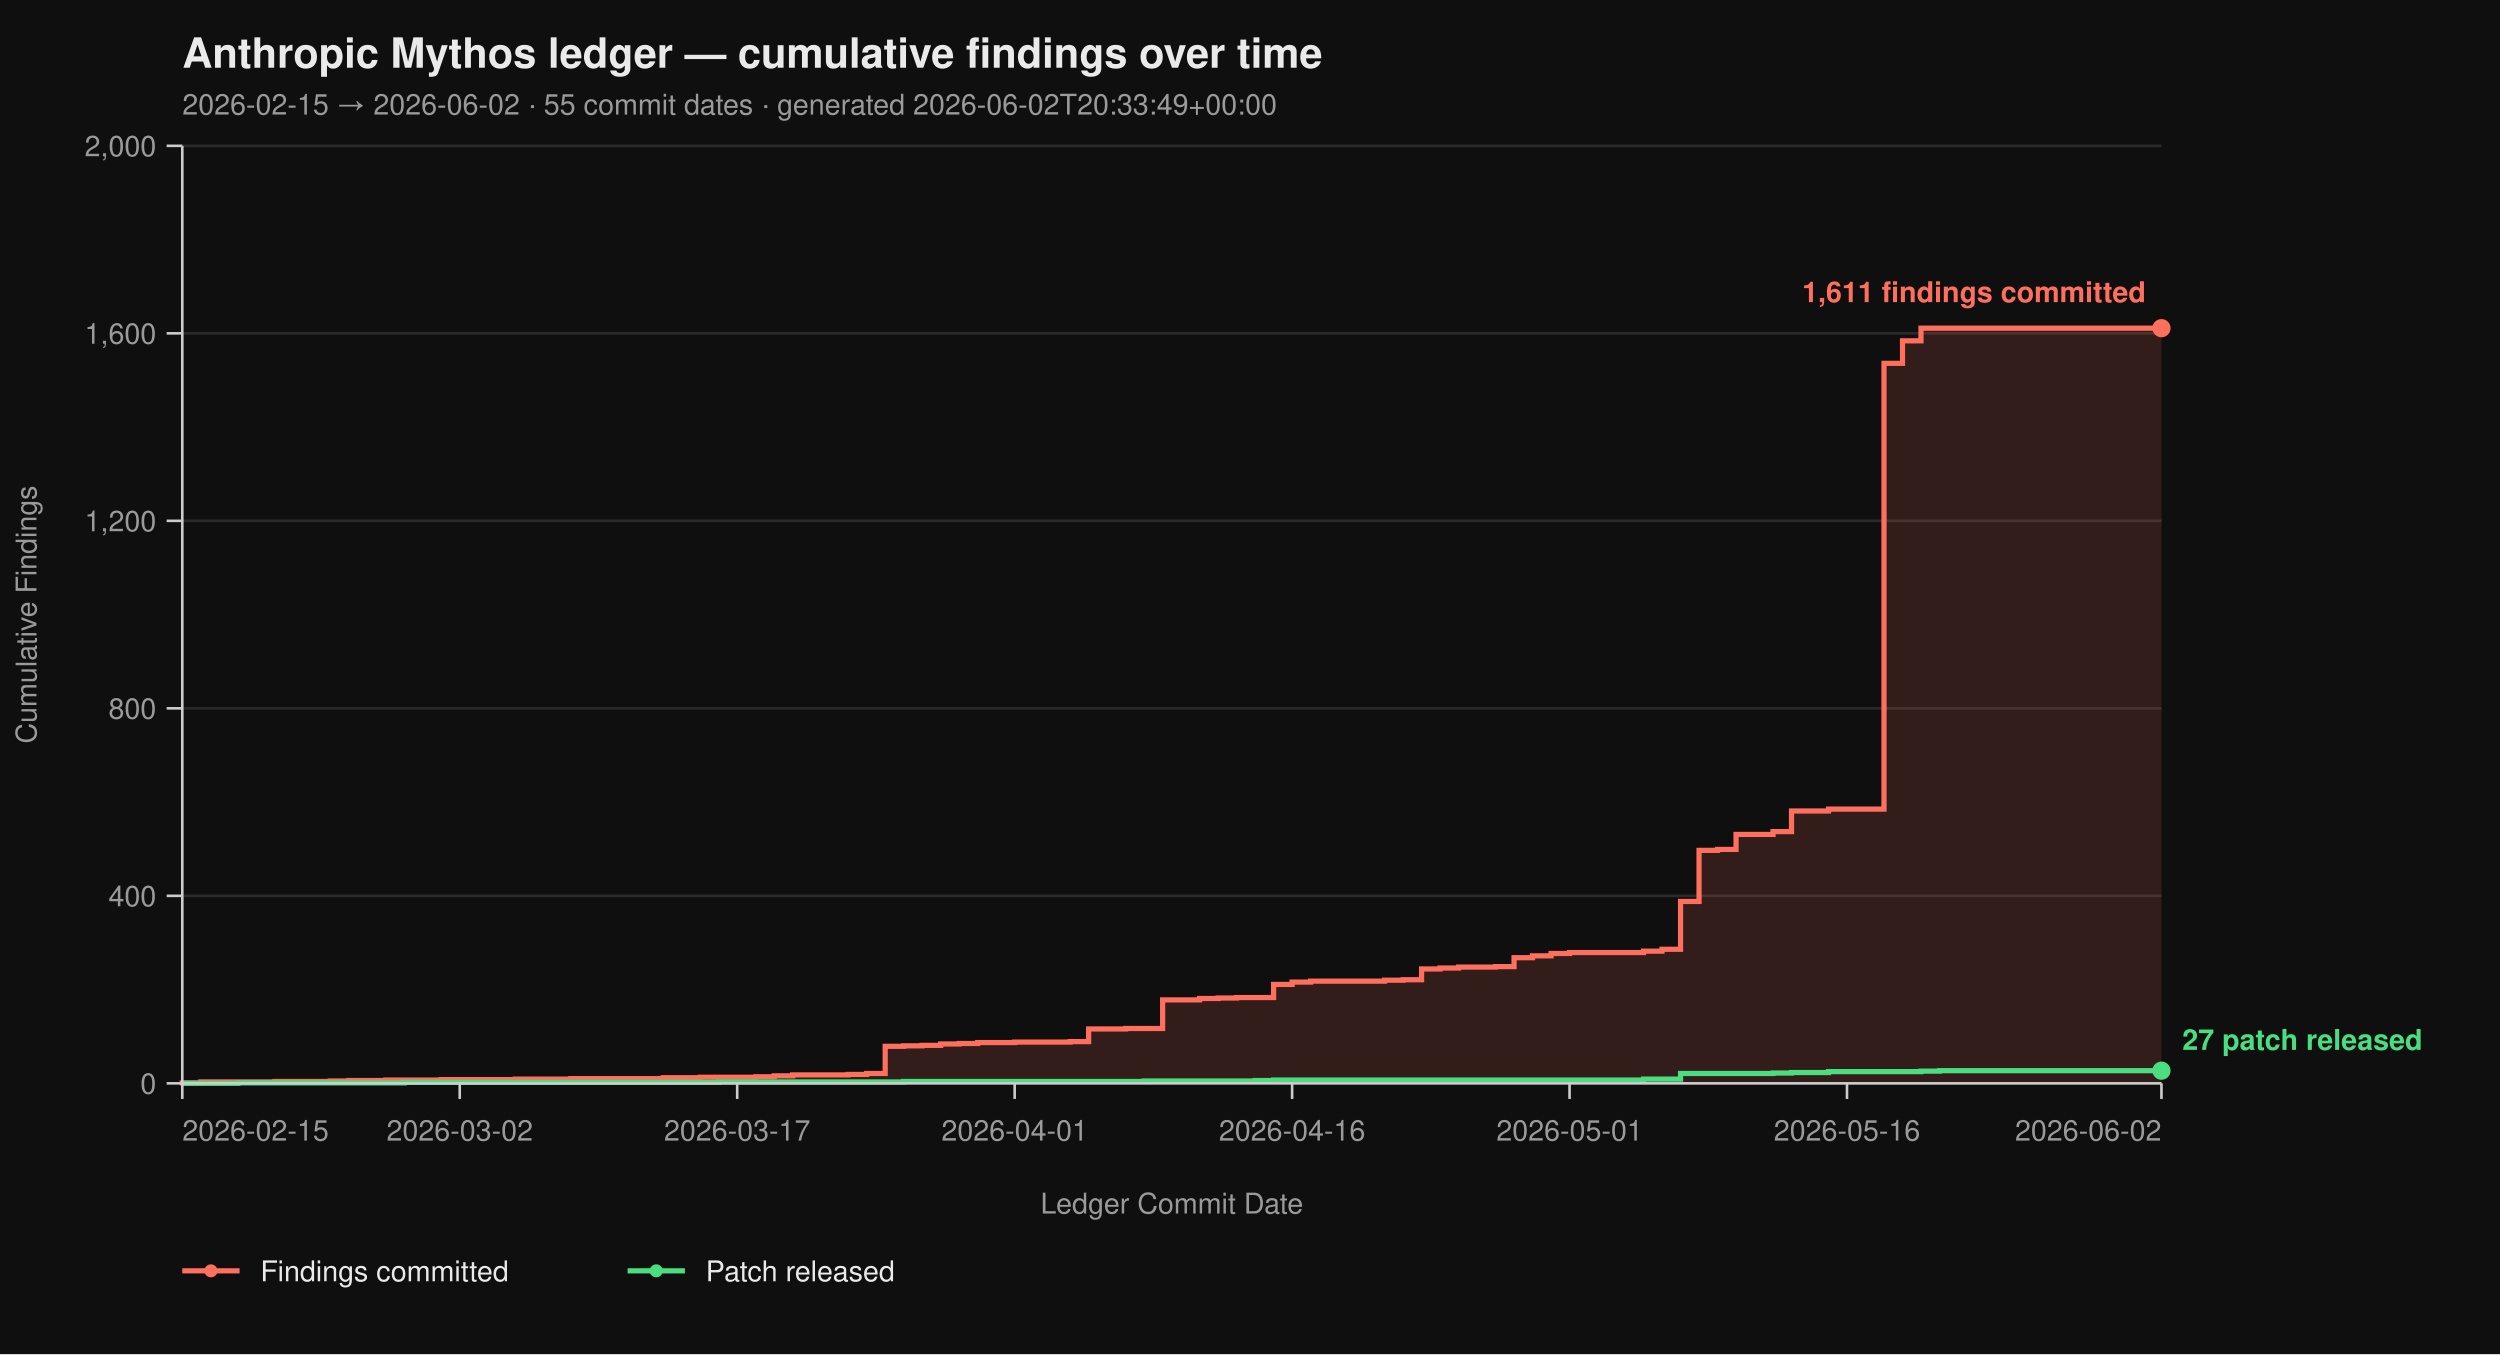
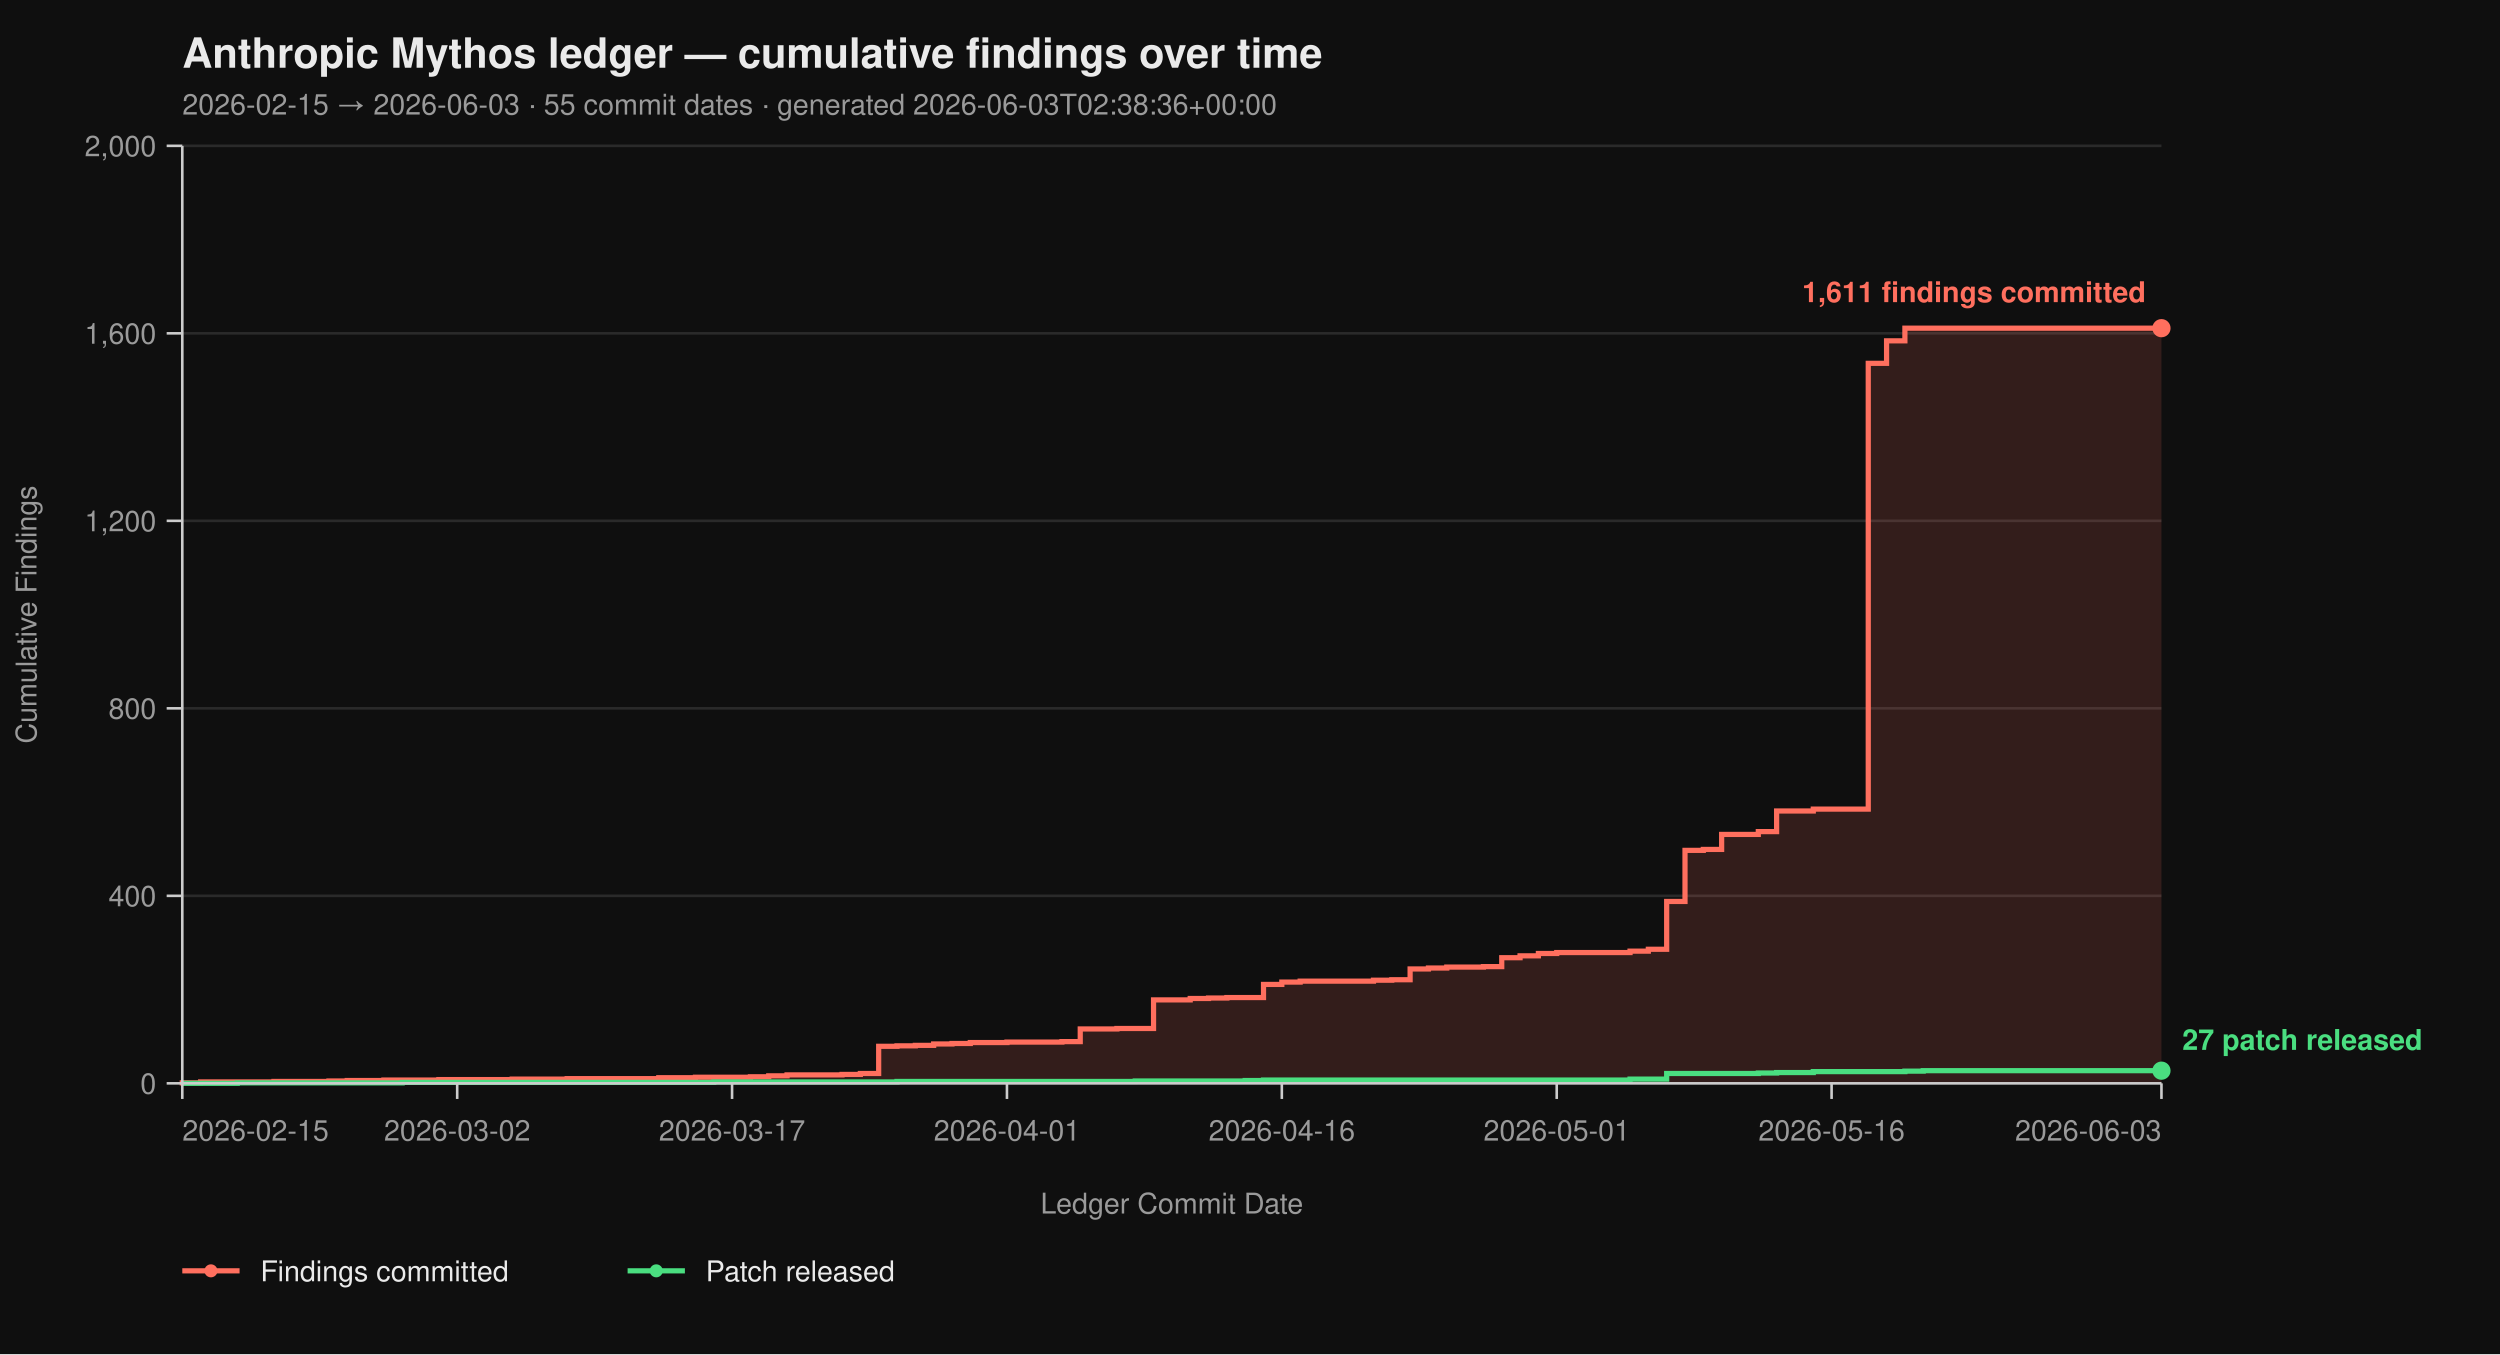
<svg xmlns="http://www.w3.org/2000/svg" viewBox="0 0 960 520" width="960" height="520" font-family="-apple-system, BlinkMacSystemFont, 'Segoe UI', Helvetica, Arial, sans-serif">
  <rect width="100%" height="100%" fill="#0f0f0f" />
  <text x="70" y="26" fill="#eaeaea" font-size="16" font-weight="700">Anthropic Mythos ledger — cumulative findings over time</text>
-   <text x="70" y="44" fill="#9a9a9a" font-size="11">2026-02-15 → 2026-06-02  ·  55 commit dates  ·  generated 2026-06-02T20:33:49+00:00</text>
+   <text x="70" y="44" fill="#9a9a9a" font-size="11">2026-02-15 → 2026-06-03  ·  55 commit dates  ·  generated 2026-06-03T02:38:36+00:00</text>
  <line x1="70" y1="416.00" x2="830" y2="416.00" stroke="#2a2a2a" stroke-width="1" />
  <line x1="70" y1="344.00" x2="830" y2="344.00" stroke="#2a2a2a" stroke-width="1" />
  <line x1="70" y1="272.00" x2="830" y2="272.00" stroke="#2a2a2a" stroke-width="1" />
  <line x1="70" y1="200.00" x2="830" y2="200.00" stroke="#2a2a2a" stroke-width="1" />
  <line x1="70" y1="128.00" x2="830" y2="128.00" stroke="#2a2a2a" stroke-width="1" />
  <line x1="70" y1="56.00" x2="830" y2="56.00" stroke="#2a2a2a" stroke-width="1" />
-   <path d="M 70.00 416.00 L 70.00 416.00 L 70.00 415.82 L 77.10 415.82 L 77.10 415.46 L 105.51 415.46 L 105.51 415.28 L 126.82 415.28 L 126.82 415.10 L 133.93 415.10 L 133.93 414.92 L 148.13 414.92 L 148.13 414.74 L 169.44 414.74 L 169.44 414.56 L 197.85 414.56 L 197.85 414.38 L 219.16 414.38 L 219.16 414.20 L 254.67 414.20 L 254.67 413.84 L 268.88 413.84 L 268.88 413.66 L 290.19 413.66 L 290.19 413.48 L 297.29 413.48 L 297.29 413.12 L 304.39 413.12 L 304.39 412.76 L 325.70 412.76 L 325.70 412.58 L 332.80 412.58 L 332.80 412.22 L 339.91 412.22 L 339.91 401.78 L 347.01 401.78 L 347.01 401.60 L 354.11 401.60 L 354.11 401.42 L 361.21 401.42 L 361.21 400.88 L 368.32 400.88 L 368.32 400.70 L 375.42 400.70 L 375.42 400.34 L 389.63 400.34 L 389.63 400.16 L 410.93 400.16 L 410.93 399.98 L 418.04 399.98 L 418.04 395.12 L 432.24 395.12 L 432.24 394.94 L 446.45 394.94 L 446.45 383.96 L 460.65 383.96 L 460.65 383.42 L 467.76 383.42 L 467.76 383.24 L 474.86 383.24 L 474.86 383.06 L 489.07 383.06 L 489.07 378.02 L 496.17 378.02 L 496.17 377.12 L 503.27 377.12 L 503.27 376.76 L 531.68 376.76 L 531.68 376.40 L 538.79 376.40 L 538.79 376.22 L 545.89 376.22 L 545.89 372.08 L 552.99 372.08 L 552.99 371.72 L 560.09 371.72 L 560.09 371.36 L 574.30 371.36 L 574.30 371.18 L 581.40 371.18 L 581.40 367.76 L 588.50 367.76 L 588.50 367.04 L 595.61 367.04 L 595.61 366.14 L 602.71 366.14 L 602.71 365.78 L 631.12 365.78 L 631.12 365.24 L 638.22 365.24 L 638.22 364.52 L 645.33 364.52 L 645.33 346.16 L 652.43 346.16 L 652.43 326.54 L 659.53 326.54 L 659.53 326.18 L 666.64 326.18 L 666.64 320.42 L 680.84 320.42 L 680.84 319.34 L 687.94 319.34 L 687.94 311.42 L 702.15 311.42 L 702.15 310.70 L 723.46 310.70 L 723.46 139.52 L 730.56 139.52 L 730.56 130.88 L 737.66 130.88 L 737.66 126.02 L 830.00 126.02 L 830.00 416.00 Z" fill="#ff6f5e26" stroke="none" />
-   <path d="M 70.00 416.00 L 70.00 416.00 L 70.00 415.82 L 77.10 415.82 L 77.10 415.46 L 105.51 415.46 L 105.51 415.28 L 126.82 415.28 L 126.82 415.10 L 133.93 415.10 L 133.93 414.92 L 148.13 414.92 L 148.13 414.74 L 169.44 414.74 L 169.44 414.56 L 197.85 414.56 L 197.85 414.38 L 219.16 414.38 L 219.16 414.20 L 254.67 414.20 L 254.67 413.84 L 268.88 413.84 L 268.88 413.66 L 290.19 413.66 L 290.19 413.48 L 297.29 413.48 L 297.29 413.12 L 304.39 413.12 L 304.39 412.76 L 325.70 412.76 L 325.70 412.58 L 332.80 412.58 L 332.80 412.22 L 339.91 412.22 L 339.91 401.78 L 347.01 401.78 L 347.01 401.60 L 354.11 401.60 L 354.11 401.42 L 361.21 401.42 L 361.21 400.88 L 368.32 400.88 L 368.32 400.70 L 375.42 400.70 L 375.42 400.34 L 389.63 400.34 L 389.63 400.16 L 410.93 400.16 L 410.93 399.98 L 418.04 399.98 L 418.04 395.12 L 432.24 395.12 L 432.24 394.94 L 446.45 394.94 L 446.45 383.96 L 460.65 383.96 L 460.65 383.42 L 467.76 383.42 L 467.76 383.24 L 474.86 383.24 L 474.86 383.06 L 489.07 383.06 L 489.07 378.02 L 496.17 378.02 L 496.17 377.12 L 503.27 377.12 L 503.27 376.76 L 531.68 376.76 L 531.68 376.40 L 538.79 376.40 L 538.79 376.22 L 545.89 376.22 L 545.89 372.08 L 552.99 372.08 L 552.99 371.72 L 560.09 371.72 L 560.09 371.36 L 574.30 371.36 L 574.30 371.18 L 581.40 371.18 L 581.40 367.76 L 588.50 367.76 L 588.50 367.04 L 595.61 367.04 L 595.61 366.14 L 602.71 366.14 L 602.71 365.78 L 631.12 365.78 L 631.12 365.24 L 638.22 365.24 L 638.22 364.52 L 645.33 364.52 L 645.33 346.16 L 652.43 346.16 L 652.43 326.54 L 659.53 326.54 L 659.53 326.18 L 666.64 326.18 L 666.64 320.42 L 680.84 320.42 L 680.84 319.34 L 687.94 319.34 L 687.94 311.42 L 702.15 311.42 L 702.15 310.70 L 723.46 310.70 L 723.46 139.52 L 730.56 139.52 L 730.56 130.88 L 737.66 130.88 L 737.66 126.02 L 830.00 126.02" fill="none" stroke="#ff6f5e" stroke-width="2" stroke-linejoin="miter" stroke-linecap="butt" />
-   <path d="M 70.00 416.00 L 91.31 416.00 L 91.31 415.82 L 155.23 415.82 L 155.23 415.64 L 275.98 415.64 L 275.98 415.46 L 347.01 415.46 L 347.01 415.28 L 439.35 415.28 L 439.35 415.10 L 481.96 415.10 L 481.96 414.92 L 489.07 414.92 L 489.07 414.74 L 631.12 414.74 L 631.12 414.38 L 645.33 414.38 L 645.33 412.22 L 680.84 412.22 L 680.84 412.04 L 687.94 412.04 L 687.94 411.86 L 702.15 411.86 L 702.15 411.50 L 737.66 411.50 L 737.66 411.32 L 744.77 411.32 L 744.77 411.14 L 830.00 411.14" fill="none" stroke="#4ade80" stroke-width="2" stroke-linejoin="miter" stroke-linecap="butt" />
+   <path d="M 70.00 416.00 L 70.00 416.00 L 70.00 415.82 L 77.04 415.82 L 77.04 415.46 L 105.19 415.46 L 105.19 415.28 L 126.30 415.28 L 126.30 415.10 L 133.33 415.10 L 133.33 414.92 L 147.41 414.92 L 147.41 414.74 L 168.52 414.74 L 168.52 414.56 L 196.67 414.56 L 196.67 414.38 L 217.78 414.38 L 217.78 414.20 L 252.96 414.20 L 252.96 413.84 L 267.04 413.84 L 267.04 413.66 L 288.15 413.66 L 288.15 413.48 L 295.19 413.48 L 295.19 413.12 L 302.22 413.12 L 302.22 412.76 L 323.33 412.76 L 323.33 412.58 L 330.37 412.58 L 330.37 412.22 L 337.41 412.22 L 337.41 401.78 L 344.44 401.78 L 344.44 401.60 L 351.48 401.60 L 351.48 401.42 L 358.52 401.42 L 358.52 400.88 L 365.56 400.88 L 365.56 400.70 L 372.59 400.70 L 372.59 400.34 L 386.67 400.34 L 386.67 400.16 L 407.78 400.16 L 407.78 399.98 L 414.81 399.98 L 414.81 395.12 L 428.89 395.12 L 428.89 394.94 L 442.96 394.94 L 442.96 383.96 L 457.04 383.96 L 457.04 383.42 L 464.07 383.42 L 464.07 383.24 L 471.11 383.24 L 471.11 383.06 L 485.19 383.06 L 485.19 378.02 L 492.22 378.02 L 492.22 377.12 L 499.26 377.12 L 499.26 376.76 L 527.41 376.76 L 527.41 376.40 L 534.44 376.40 L 534.44 376.22 L 541.48 376.22 L 541.48 372.08 L 548.52 372.08 L 548.52 371.72 L 555.56 371.72 L 555.56 371.36 L 569.63 371.36 L 569.63 371.18 L 576.67 371.18 L 576.67 367.76 L 583.70 367.76 L 583.70 367.04 L 590.74 367.04 L 590.74 366.14 L 597.78 366.14 L 597.78 365.78 L 625.93 365.78 L 625.93 365.24 L 632.96 365.24 L 632.96 364.52 L 640.00 364.52 L 640.00 346.16 L 647.04 346.16 L 647.04 326.54 L 654.07 326.54 L 654.07 326.18 L 661.11 326.18 L 661.11 320.42 L 675.19 320.42 L 675.19 319.34 L 682.22 319.34 L 682.22 311.42 L 696.30 311.42 L 696.30 310.70 L 717.41 310.70 L 717.41 139.52 L 724.44 139.52 L 724.44 130.88 L 731.48 130.88 L 731.48 126.02 L 830.00 126.02 L 830.00 416.00 Z" fill="#ff6f5e26" stroke="none" />
+   <path d="M 70.00 416.00 L 70.00 416.00 L 70.00 415.82 L 77.04 415.82 L 77.04 415.46 L 105.19 415.46 L 105.19 415.28 L 126.30 415.28 L 126.30 415.10 L 133.33 415.10 L 133.33 414.92 L 147.41 414.92 L 147.41 414.74 L 168.52 414.74 L 168.52 414.56 L 196.67 414.56 L 196.67 414.38 L 217.78 414.38 L 217.78 414.20 L 252.96 414.20 L 252.96 413.84 L 267.04 413.84 L 267.04 413.66 L 288.15 413.66 L 288.15 413.48 L 295.19 413.48 L 295.19 413.12 L 302.22 413.12 L 302.22 412.76 L 323.33 412.76 L 323.33 412.58 L 330.37 412.58 L 330.37 412.22 L 337.41 412.22 L 337.41 401.78 L 344.44 401.78 L 344.44 401.60 L 351.48 401.60 L 351.48 401.42 L 358.52 401.42 L 358.52 400.88 L 365.56 400.88 L 365.56 400.70 L 372.59 400.70 L 372.59 400.34 L 386.67 400.34 L 386.67 400.16 L 407.78 400.16 L 407.78 399.98 L 414.81 399.98 L 414.81 395.12 L 428.89 395.12 L 428.89 394.94 L 442.96 394.94 L 442.96 383.96 L 457.04 383.96 L 457.04 383.42 L 464.07 383.42 L 464.07 383.24 L 471.11 383.24 L 471.11 383.06 L 485.19 383.06 L 485.19 378.02 L 492.22 378.02 L 492.22 377.12 L 499.26 377.12 L 499.26 376.76 L 527.41 376.76 L 527.41 376.40 L 534.44 376.40 L 534.44 376.22 L 541.48 376.22 L 541.48 372.08 L 548.52 372.08 L 548.52 371.72 L 555.56 371.72 L 555.56 371.36 L 569.63 371.36 L 569.63 371.18 L 576.67 371.18 L 576.67 367.76 L 583.70 367.76 L 583.70 367.04 L 590.74 367.04 L 590.74 366.14 L 597.78 366.14 L 597.78 365.78 L 625.93 365.78 L 625.93 365.24 L 632.96 365.24 L 632.96 364.52 L 640.00 364.52 L 640.00 346.16 L 647.04 346.16 L 647.04 326.54 L 654.07 326.54 L 654.07 326.18 L 661.11 326.18 L 661.11 320.42 L 675.19 320.42 L 675.19 319.34 L 682.22 319.34 L 682.22 311.42 L 696.30 311.42 L 696.30 310.70 L 717.41 310.70 L 717.41 139.52 L 724.44 139.52 L 724.44 130.88 L 731.48 130.88 L 731.48 126.02 L 830.00 126.02" fill="none" stroke="#ff6f5e" stroke-width="2" stroke-linejoin="miter" stroke-linecap="butt" />
+   <path d="M 70.00 416.00 L 91.11 416.00 L 91.11 415.82 L 154.44 415.82 L 154.44 415.64 L 274.07 415.64 L 274.07 415.46 L 344.44 415.46 L 344.44 415.28 L 435.93 415.28 L 435.93 415.10 L 478.15 415.10 L 478.15 414.92 L 485.19 414.92 L 485.19 414.74 L 625.93 414.74 L 625.93 414.38 L 640.00 414.38 L 640.00 412.22 L 675.19 412.22 L 675.19 412.04 L 682.22 412.04 L 682.22 411.86 L 696.30 411.86 L 696.30 411.50 L 731.48 411.50 L 731.48 411.32 L 738.52 411.32 L 738.52 411.14 L 830.00 411.14" fill="none" stroke="#4ade80" stroke-width="2" stroke-linejoin="miter" stroke-linecap="butt" />
  <line x1="70" y1="56" x2="70" y2="416" stroke="#cccccc" stroke-width="1" />
  <line x1="70" y1="416" x2="830" y2="416" stroke="#cccccc" stroke-width="1" />
  <line x1="64" y1="416.00" x2="70" y2="416.00" stroke="#cccccc" stroke-width="1" />
  <line x1="64" y1="344.00" x2="70" y2="344.00" stroke="#cccccc" stroke-width="1" />
  <line x1="64" y1="272.00" x2="70" y2="272.00" stroke="#cccccc" stroke-width="1" />
  <line x1="64" y1="200.00" x2="70" y2="200.00" stroke="#cccccc" stroke-width="1" />
  <line x1="64" y1="128.00" x2="70" y2="128.00" stroke="#cccccc" stroke-width="1" />
  <line x1="64" y1="56.00" x2="70" y2="56.00" stroke="#cccccc" stroke-width="1" />
  <text x="60" y="420.00" text-anchor="end" fill="#9a9a9a" font-size="11">0</text>
  <text x="60" y="348.00" text-anchor="end" fill="#9a9a9a" font-size="11">400</text>
  <text x="60" y="276.00" text-anchor="end" fill="#9a9a9a" font-size="11">800</text>
  <text x="60" y="204.00" text-anchor="end" fill="#9a9a9a" font-size="11">1,200</text>
  <text x="60" y="132.00" text-anchor="end" fill="#9a9a9a" font-size="11">1,600</text>
  <text x="60" y="60.00" text-anchor="end" fill="#9a9a9a" font-size="11">2,000</text>
  <text x="14" y="236.00" fill="#9a9a9a" font-size="11" transform="rotate(-90 14 236.00)" text-anchor="middle">Cumulative Findings</text>
  <line x1="70.00" y1="416" x2="70.00" y2="422" stroke="#cccccc" stroke-width="1" />
-   <line x1="176.54" y1="416" x2="176.54" y2="422" stroke="#cccccc" stroke-width="1" />
-   <line x1="283.08" y1="416" x2="283.08" y2="422" stroke="#cccccc" stroke-width="1" />
-   <line x1="389.63" y1="416" x2="389.63" y2="422" stroke="#cccccc" stroke-width="1" />
-   <line x1="496.17" y1="416" x2="496.17" y2="422" stroke="#cccccc" stroke-width="1" />
-   <line x1="602.71" y1="416" x2="602.71" y2="422" stroke="#cccccc" stroke-width="1" />
-   <line x1="709.25" y1="416" x2="709.25" y2="422" stroke="#cccccc" stroke-width="1" />
+   <line x1="175.56" y1="416" x2="175.56" y2="422" stroke="#cccccc" stroke-width="1" />
+   <line x1="281.11" y1="416" x2="281.11" y2="422" stroke="#cccccc" stroke-width="1" />
+   <line x1="386.67" y1="416" x2="386.67" y2="422" stroke="#cccccc" stroke-width="1" />
+   <line x1="492.22" y1="416" x2="492.22" y2="422" stroke="#cccccc" stroke-width="1" />
+   <line x1="597.78" y1="416" x2="597.78" y2="422" stroke="#cccccc" stroke-width="1" />
+   <line x1="703.33" y1="416" x2="703.33" y2="422" stroke="#cccccc" stroke-width="1" />
  <line x1="830.00" y1="416" x2="830.00" y2="422" stroke="#cccccc" stroke-width="1" />
  <text x="70.00" y="438" text-anchor="start" fill="#9a9a9a" font-size="11">2026-02-15</text>
-   <text x="176.54" y="438" text-anchor="middle" fill="#9a9a9a" font-size="11">2026-03-02</text>
-   <text x="283.08" y="438" text-anchor="middle" fill="#9a9a9a" font-size="11">2026-03-17</text>
-   <text x="389.63" y="438" text-anchor="middle" fill="#9a9a9a" font-size="11">2026-04-01</text>
-   <text x="496.17" y="438" text-anchor="middle" fill="#9a9a9a" font-size="11">2026-04-16</text>
-   <text x="602.71" y="438" text-anchor="middle" fill="#9a9a9a" font-size="11">2026-05-01</text>
-   <text x="709.25" y="438" text-anchor="middle" fill="#9a9a9a" font-size="11">2026-05-16</text>
-   <text x="830.00" y="438" text-anchor="end" fill="#9a9a9a" font-size="11">2026-06-02</text>
+   <text x="175.56" y="438" text-anchor="middle" fill="#9a9a9a" font-size="11">2026-03-02</text>
+   <text x="281.11" y="438" text-anchor="middle" fill="#9a9a9a" font-size="11">2026-03-17</text>
+   <text x="386.67" y="438" text-anchor="middle" fill="#9a9a9a" font-size="11">2026-04-01</text>
+   <text x="492.22" y="438" text-anchor="middle" fill="#9a9a9a" font-size="11">2026-04-16</text>
+   <text x="597.78" y="438" text-anchor="middle" fill="#9a9a9a" font-size="11">2026-05-01</text>
+   <text x="703.33" y="438" text-anchor="middle" fill="#9a9a9a" font-size="11">2026-05-16</text>
+   <text x="830.00" y="438" text-anchor="end" fill="#9a9a9a" font-size="11">2026-06-03</text>
  <text x="450.00" y="466" fill="#9a9a9a" font-size="11" text-anchor="middle">Ledger Commit Date</text>
  <circle cx="830.00" cy="126.02" r="3.5" fill="#ff6f5e" />
  <text x="824.00" y="116.02" text-anchor="end" fill="#ff6f5e" font-size="11" font-weight="600">1,611 findings committed</text>
  <circle cx="830.00" cy="411.14" r="3.5" fill="#4ade80" />
  <text x="838.00" y="403.14" text-anchor="start" fill="#4ade80" font-size="11" font-weight="600">27 patch released</text>
  <line x1="70" y1="488" x2="92" y2="488" stroke="#ff6f5e" stroke-width="2" />
  <circle cx="81" cy="488" r="2.5" fill="#ff6f5e" />
  <text x="100" y="492" fill="#eaeaea" font-size="11">Findings committed</text>
  <line x1="241.0" y1="488" x2="263.0" y2="488" stroke="#4ade80" stroke-width="2" />
  <circle cx="252.0" cy="488" r="2.5" fill="#4ade80" />
  <text x="271.0" y="492" fill="#eaeaea" font-size="11">Patch released</text>
</svg>
